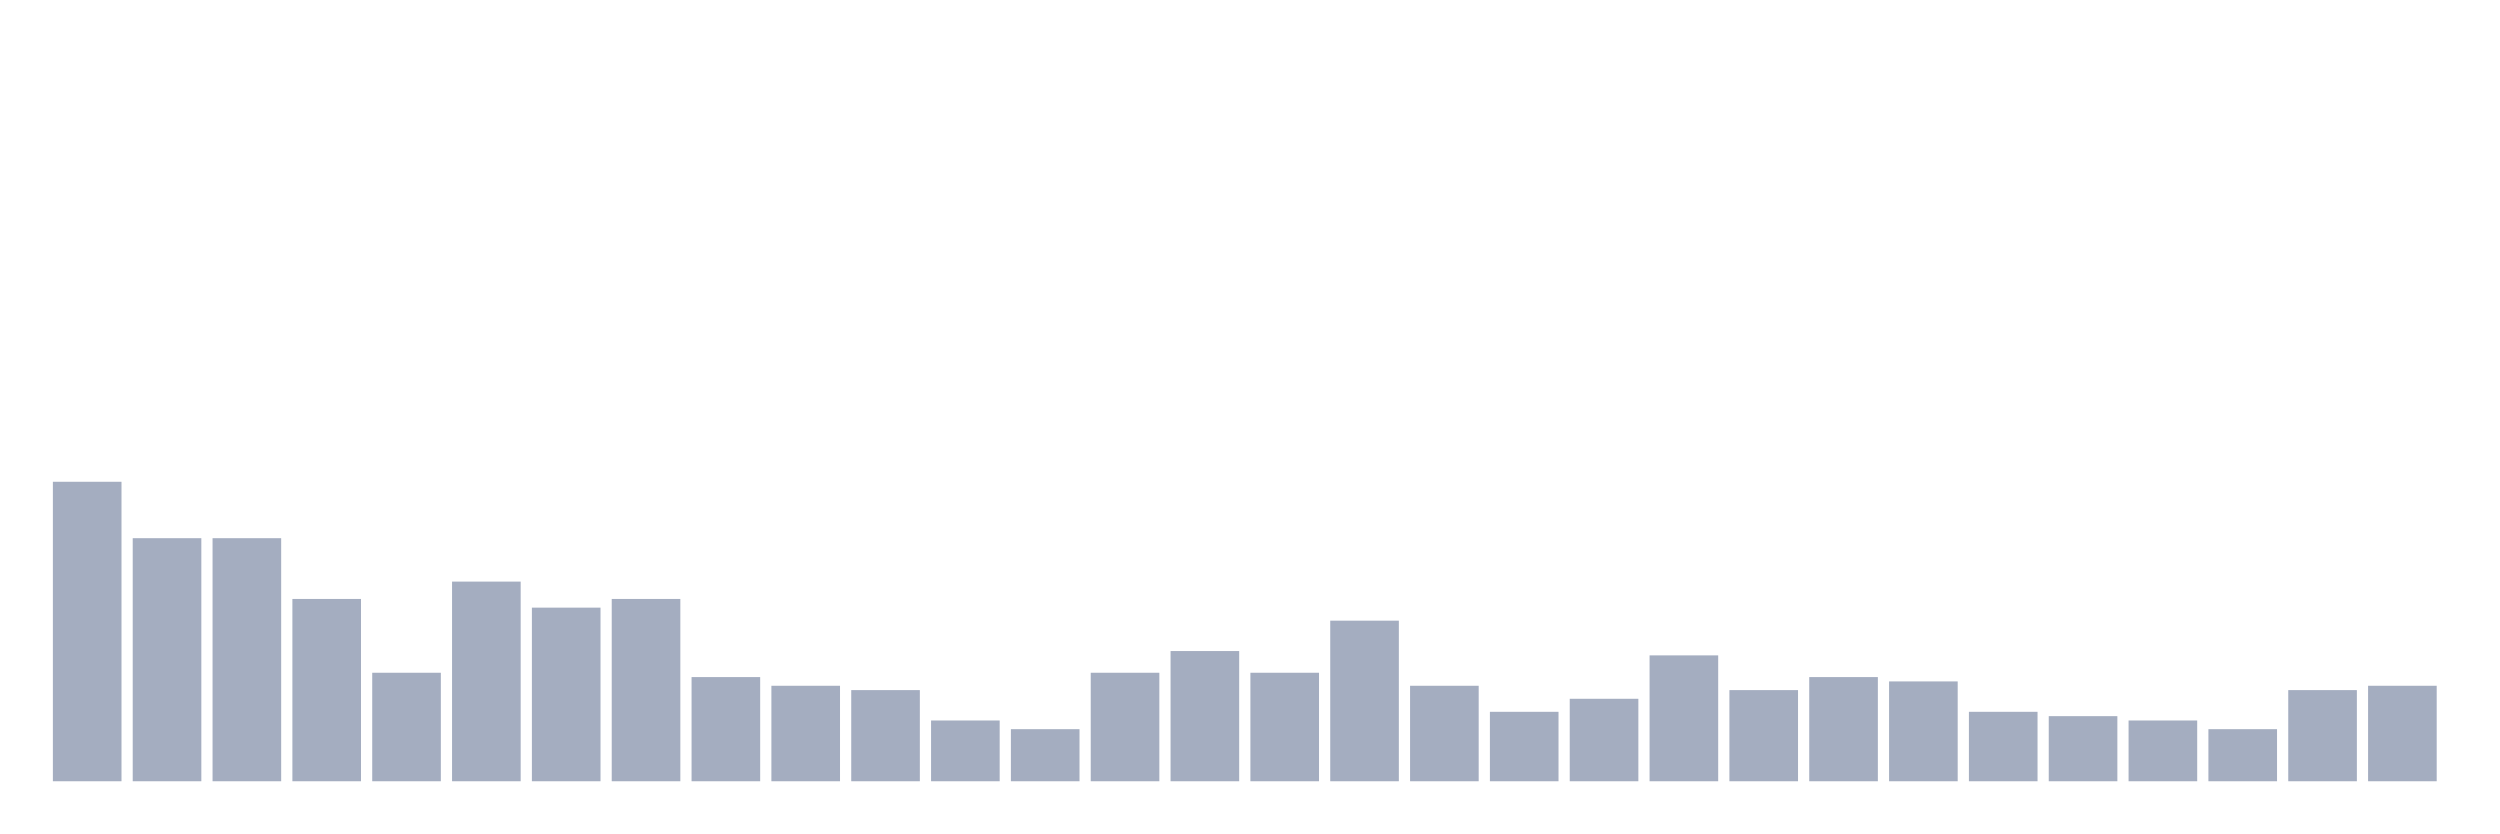
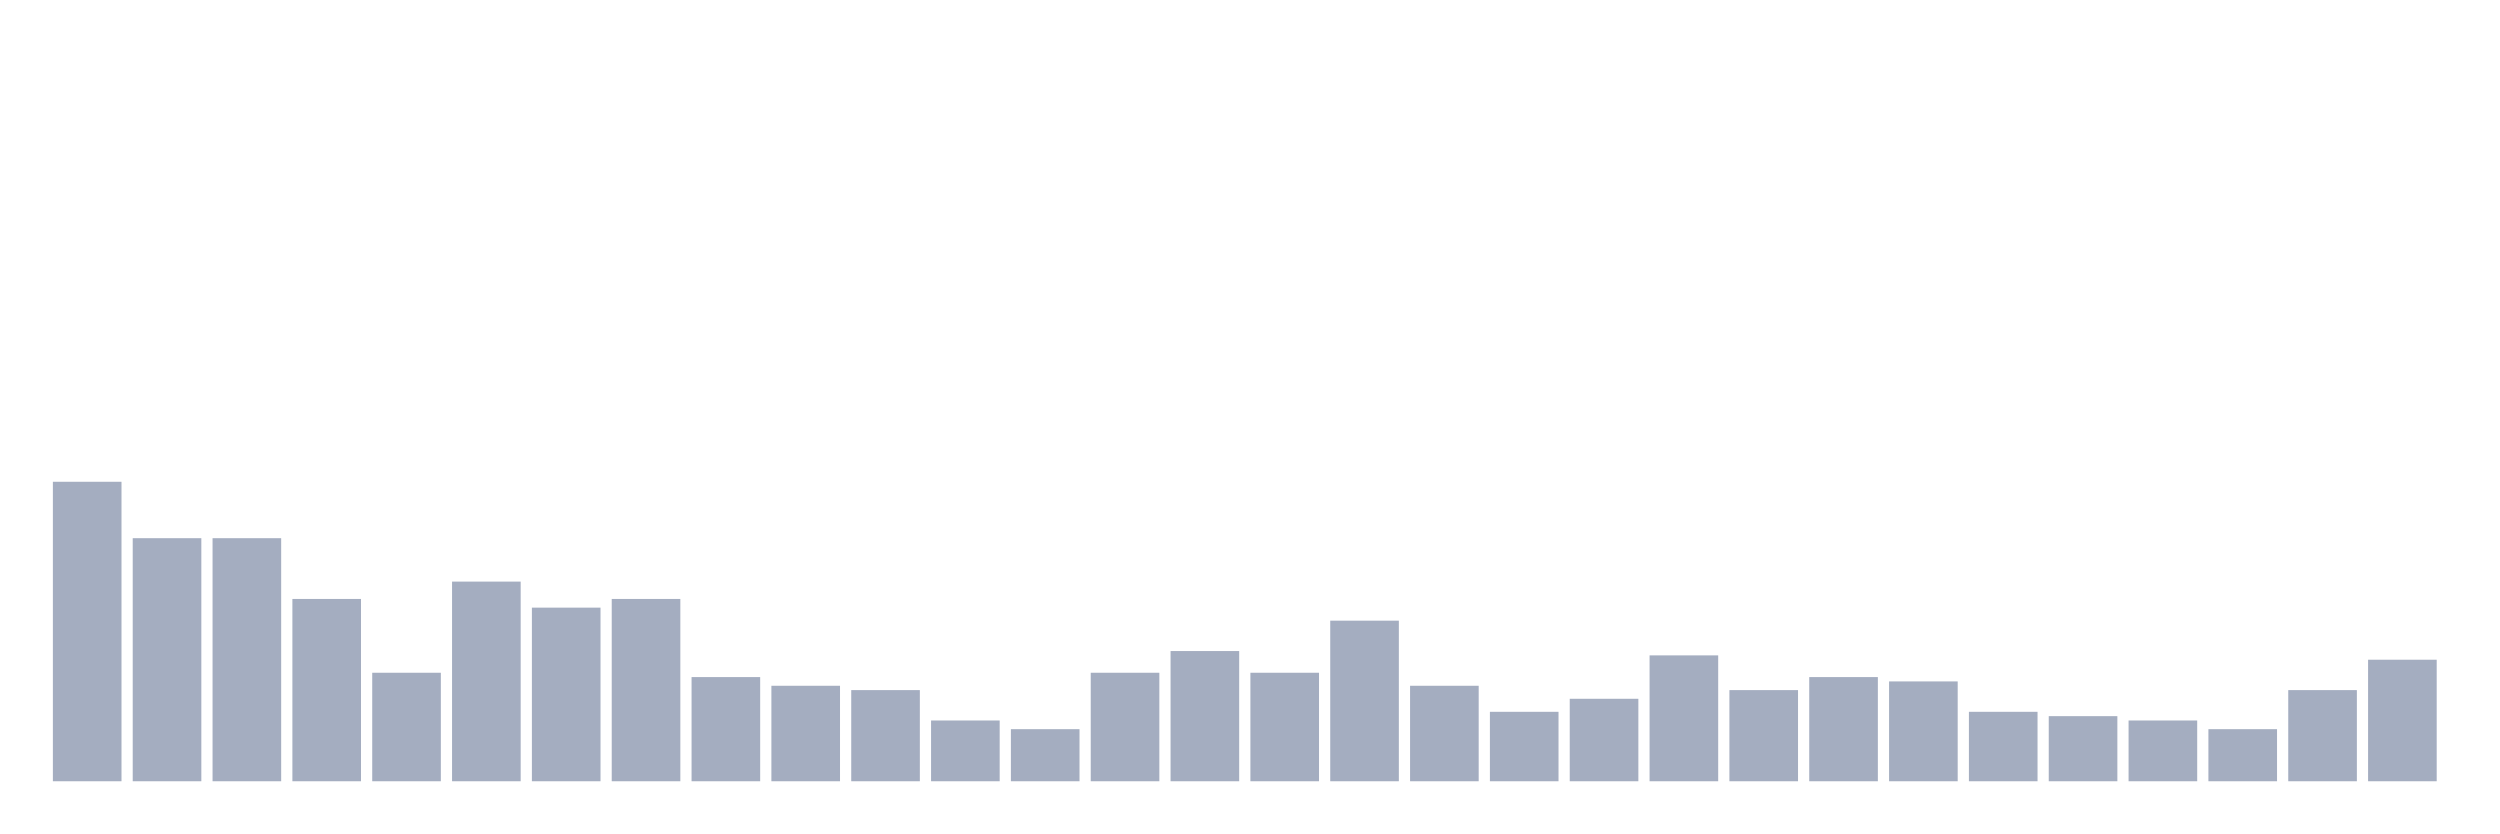
<svg xmlns="http://www.w3.org/2000/svg" viewBox="0 0 480 160">
  <g transform="translate(10,10)">
    <rect class="bar" x="0.153" width="13.175" y="82.5" height="57.5" fill="rgb(164,173,192)" />
    <rect class="bar" x="15.482" width="13.175" y="93.333" height="46.667" fill="rgb(164,173,192)" />
    <rect class="bar" x="30.81" width="13.175" y="93.333" height="46.667" fill="rgb(164,173,192)" />
    <rect class="bar" x="46.138" width="13.175" y="105" height="35" fill="rgb(164,173,192)" />
    <rect class="bar" x="61.466" width="13.175" y="119.167" height="20.833" fill="rgb(164,173,192)" />
    <rect class="bar" x="76.794" width="13.175" y="101.667" height="38.333" fill="rgb(164,173,192)" />
    <rect class="bar" x="92.123" width="13.175" y="106.667" height="33.333" fill="rgb(164,173,192)" />
    <rect class="bar" x="107.451" width="13.175" y="105" height="35" fill="rgb(164,173,192)" />
    <rect class="bar" x="122.779" width="13.175" y="120" height="20" fill="rgb(164,173,192)" />
    <rect class="bar" x="138.107" width="13.175" y="121.667" height="18.333" fill="rgb(164,173,192)" />
    <rect class="bar" x="153.436" width="13.175" y="122.5" height="17.5" fill="rgb(164,173,192)" />
    <rect class="bar" x="168.764" width="13.175" y="128.333" height="11.667" fill="rgb(164,173,192)" />
    <rect class="bar" x="184.092" width="13.175" y="130" height="10" fill="rgb(164,173,192)" />
    <rect class="bar" x="199.42" width="13.175" y="119.167" height="20.833" fill="rgb(164,173,192)" />
    <rect class="bar" x="214.748" width="13.175" y="115" height="25" fill="rgb(164,173,192)" />
    <rect class="bar" x="230.077" width="13.175" y="119.167" height="20.833" fill="rgb(164,173,192)" />
    <rect class="bar" x="245.405" width="13.175" y="109.167" height="30.833" fill="rgb(164,173,192)" />
    <rect class="bar" x="260.733" width="13.175" y="121.667" height="18.333" fill="rgb(164,173,192)" />
    <rect class="bar" x="276.061" width="13.175" y="126.667" height="13.333" fill="rgb(164,173,192)" />
    <rect class="bar" x="291.39" width="13.175" y="124.167" height="15.833" fill="rgb(164,173,192)" />
    <rect class="bar" x="306.718" width="13.175" y="115.833" height="24.167" fill="rgb(164,173,192)" />
    <rect class="bar" x="322.046" width="13.175" y="122.5" height="17.5" fill="rgb(164,173,192)" />
    <rect class="bar" x="337.374" width="13.175" y="120" height="20" fill="rgb(164,173,192)" />
    <rect class="bar" x="352.702" width="13.175" y="120.833" height="19.167" fill="rgb(164,173,192)" />
    <rect class="bar" x="368.031" width="13.175" y="126.667" height="13.333" fill="rgb(164,173,192)" />
    <rect class="bar" x="383.359" width="13.175" y="127.5" height="12.5" fill="rgb(164,173,192)" />
    <rect class="bar" x="398.687" width="13.175" y="128.333" height="11.667" fill="rgb(164,173,192)" />
    <rect class="bar" x="414.015" width="13.175" y="130" height="10" fill="rgb(164,173,192)" />
    <rect class="bar" x="429.344" width="13.175" y="122.5" height="17.5" fill="rgb(164,173,192)" />
-     <rect class="bar" x="444.672" width="13.175" y="121.667" height="18.333" fill="rgb(164,173,192)" />
+     <rect class="bar" x="444.672" width="13.175" y="116.667" height="23.333" fill="rgb(164,173,192)" />
  </g>
</svg>
